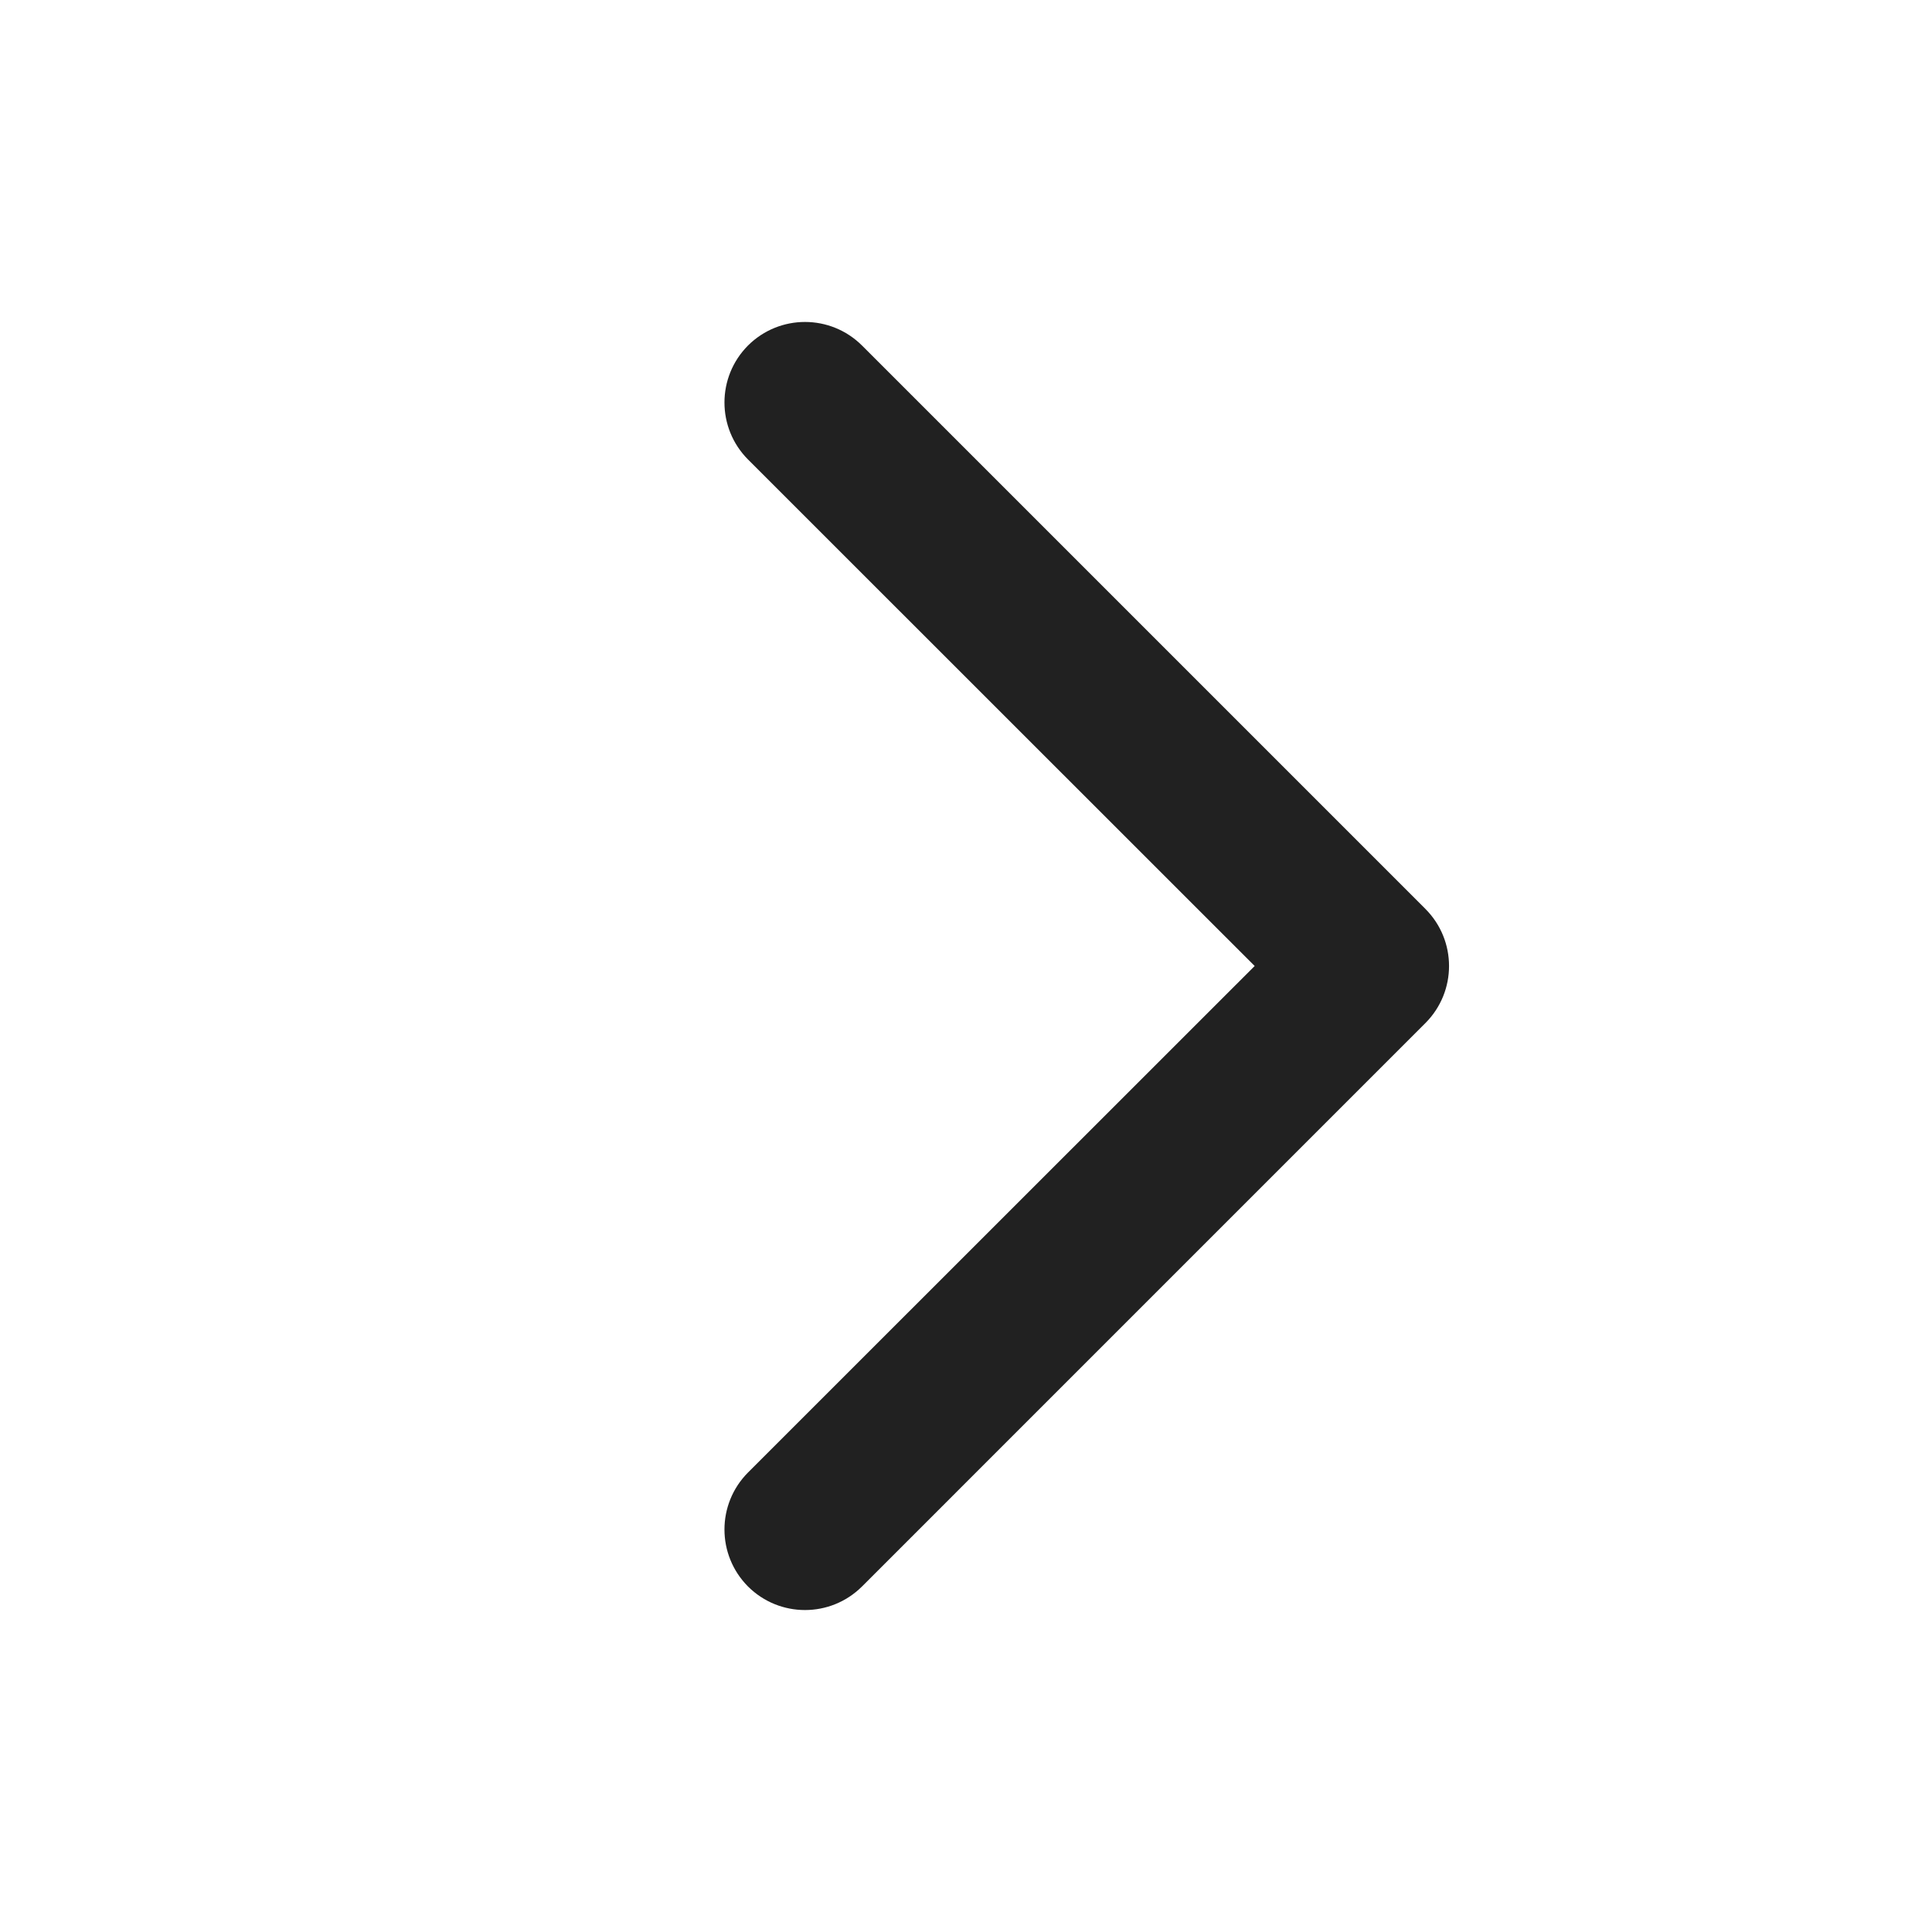
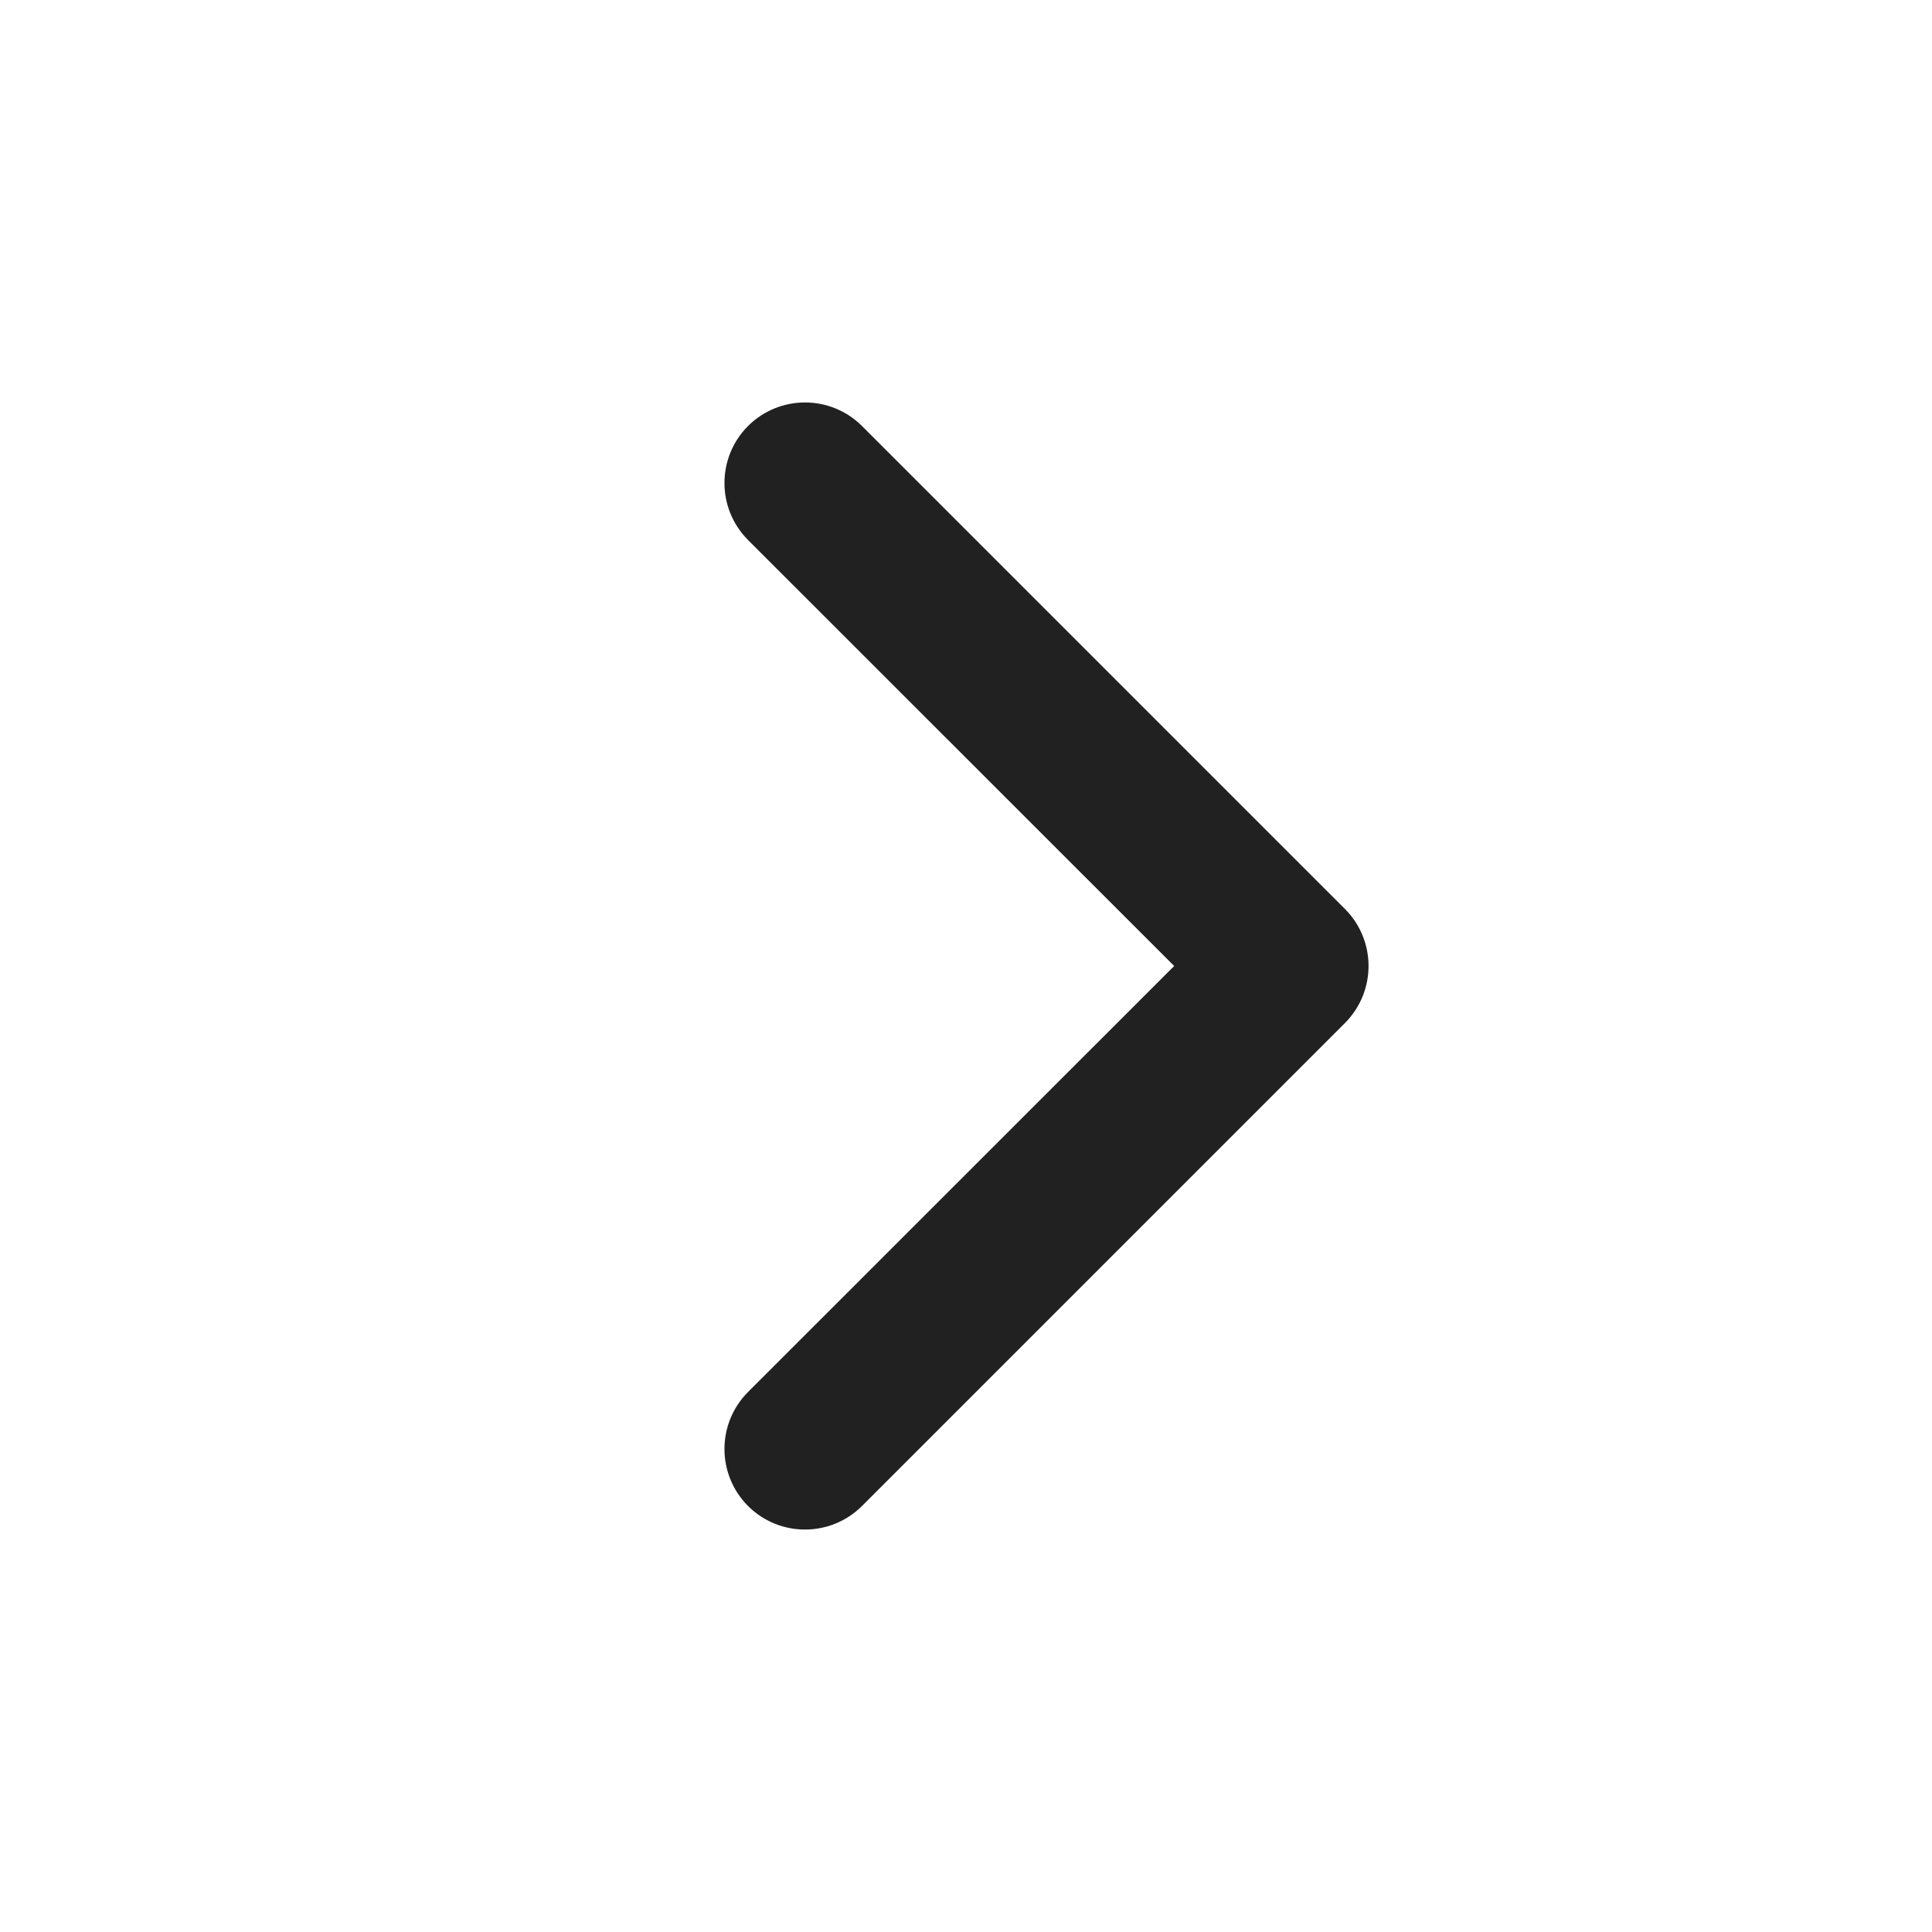
<svg xmlns="http://www.w3.org/2000/svg" width="12px" height="12px" viewBox="0 0 12 12" version="1.1">
-   <g id="🔍-Product-Icons" stroke="none" stroke-width="1" fill="none" fill-rule="evenodd">
+   <g id="🔍-System-Icons" stroke="none" stroke-width="1" fill="none" fill-rule="evenodd">
    <g id="ic_fluent_chevron_right_12_regular" fill="#212121" fill-rule="nonzero">
-       <path d="M4.646,9.146 C4.451,9.342 4.451,9.658 4.646,9.854 C4.842,10.049 5.158,10.049 5.354,9.854 L8.854,6.354 C9.049,6.158 9.049,5.842 8.854,5.646 L5.354,2.146 C5.158,1.951 4.842,1.951 4.646,2.146 C4.451,2.342 4.451,2.658 4.646,2.854 L7.793,6 L4.646,9.146 Z" id="🎨-Color" />
+       <path d="M4.646,2.646 C4.451,2.842 4.451,3.158 4.646,3.354 L7.293,6 L4.646,8.646 C4.451,8.842 4.451,9.158 4.646,9.354 C4.842,9.549 5.158,9.549 5.354,9.354 L8.354,6.354 C8.549,6.158 8.549,5.842 8.354,5.646 L5.354,2.646 C5.158,2.451 4.842,2.451 4.646,2.646 Z" id="🎨-Color" />
    </g>
  </g>
</svg>
